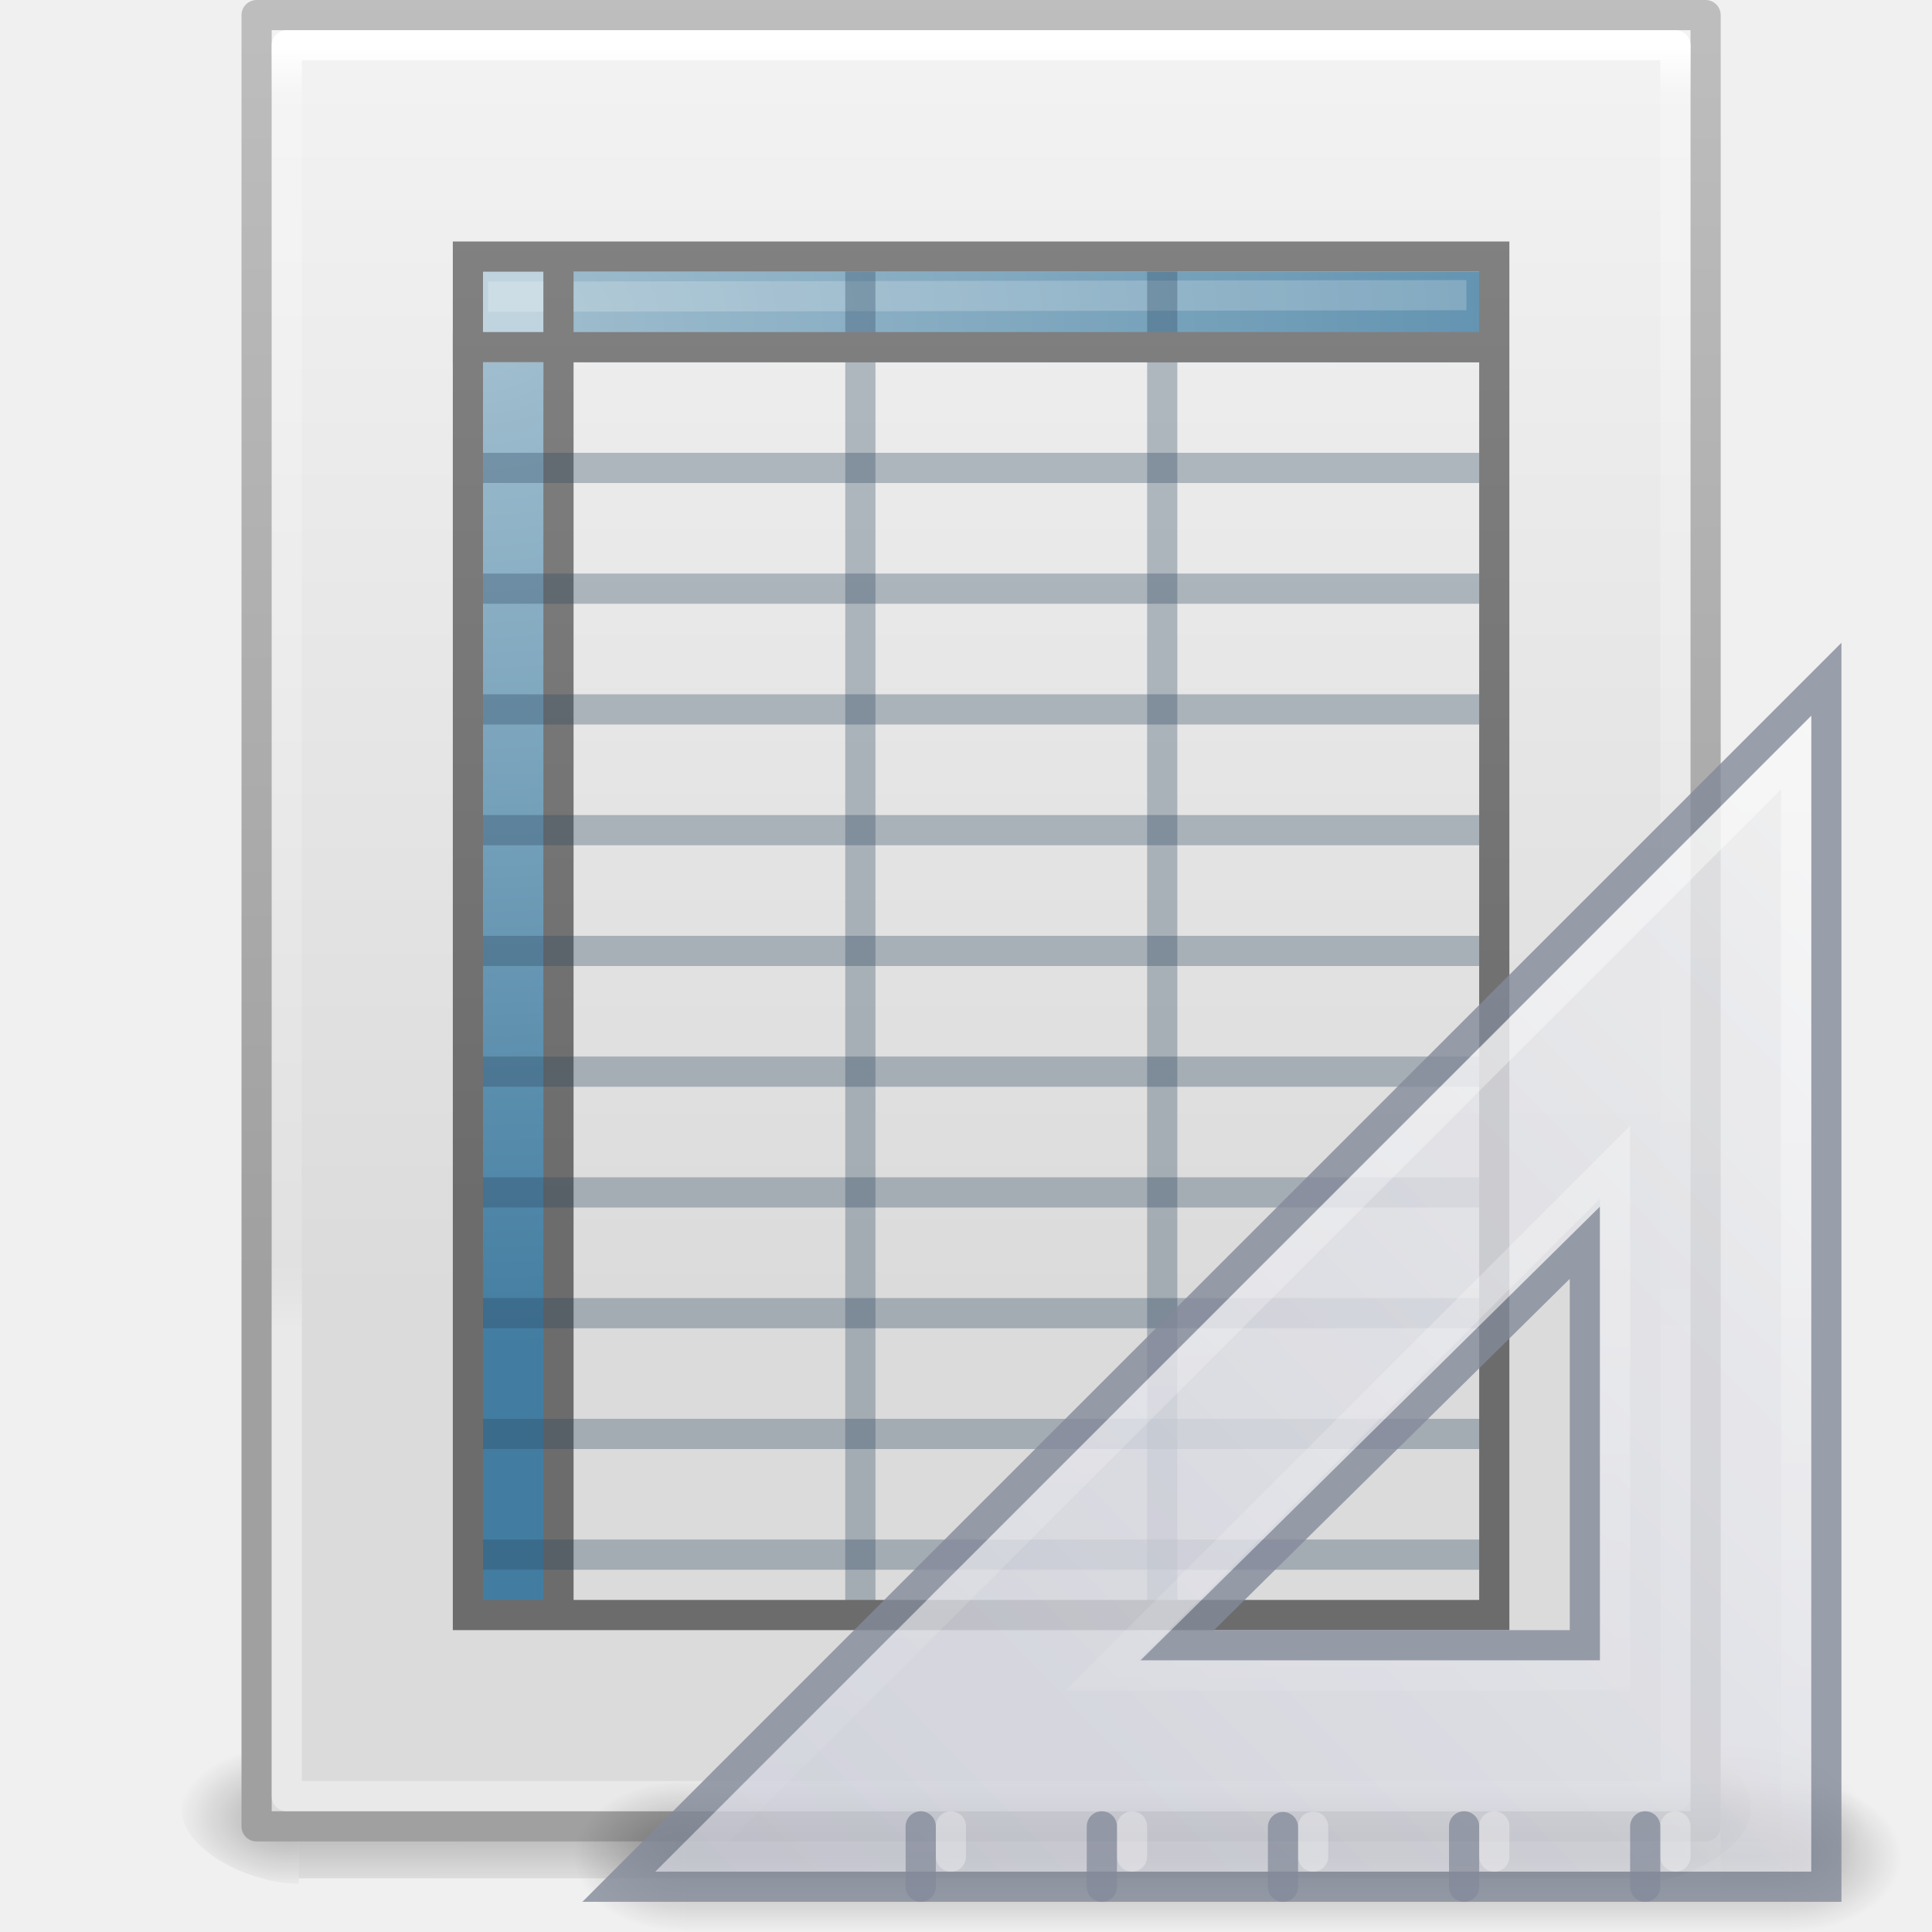
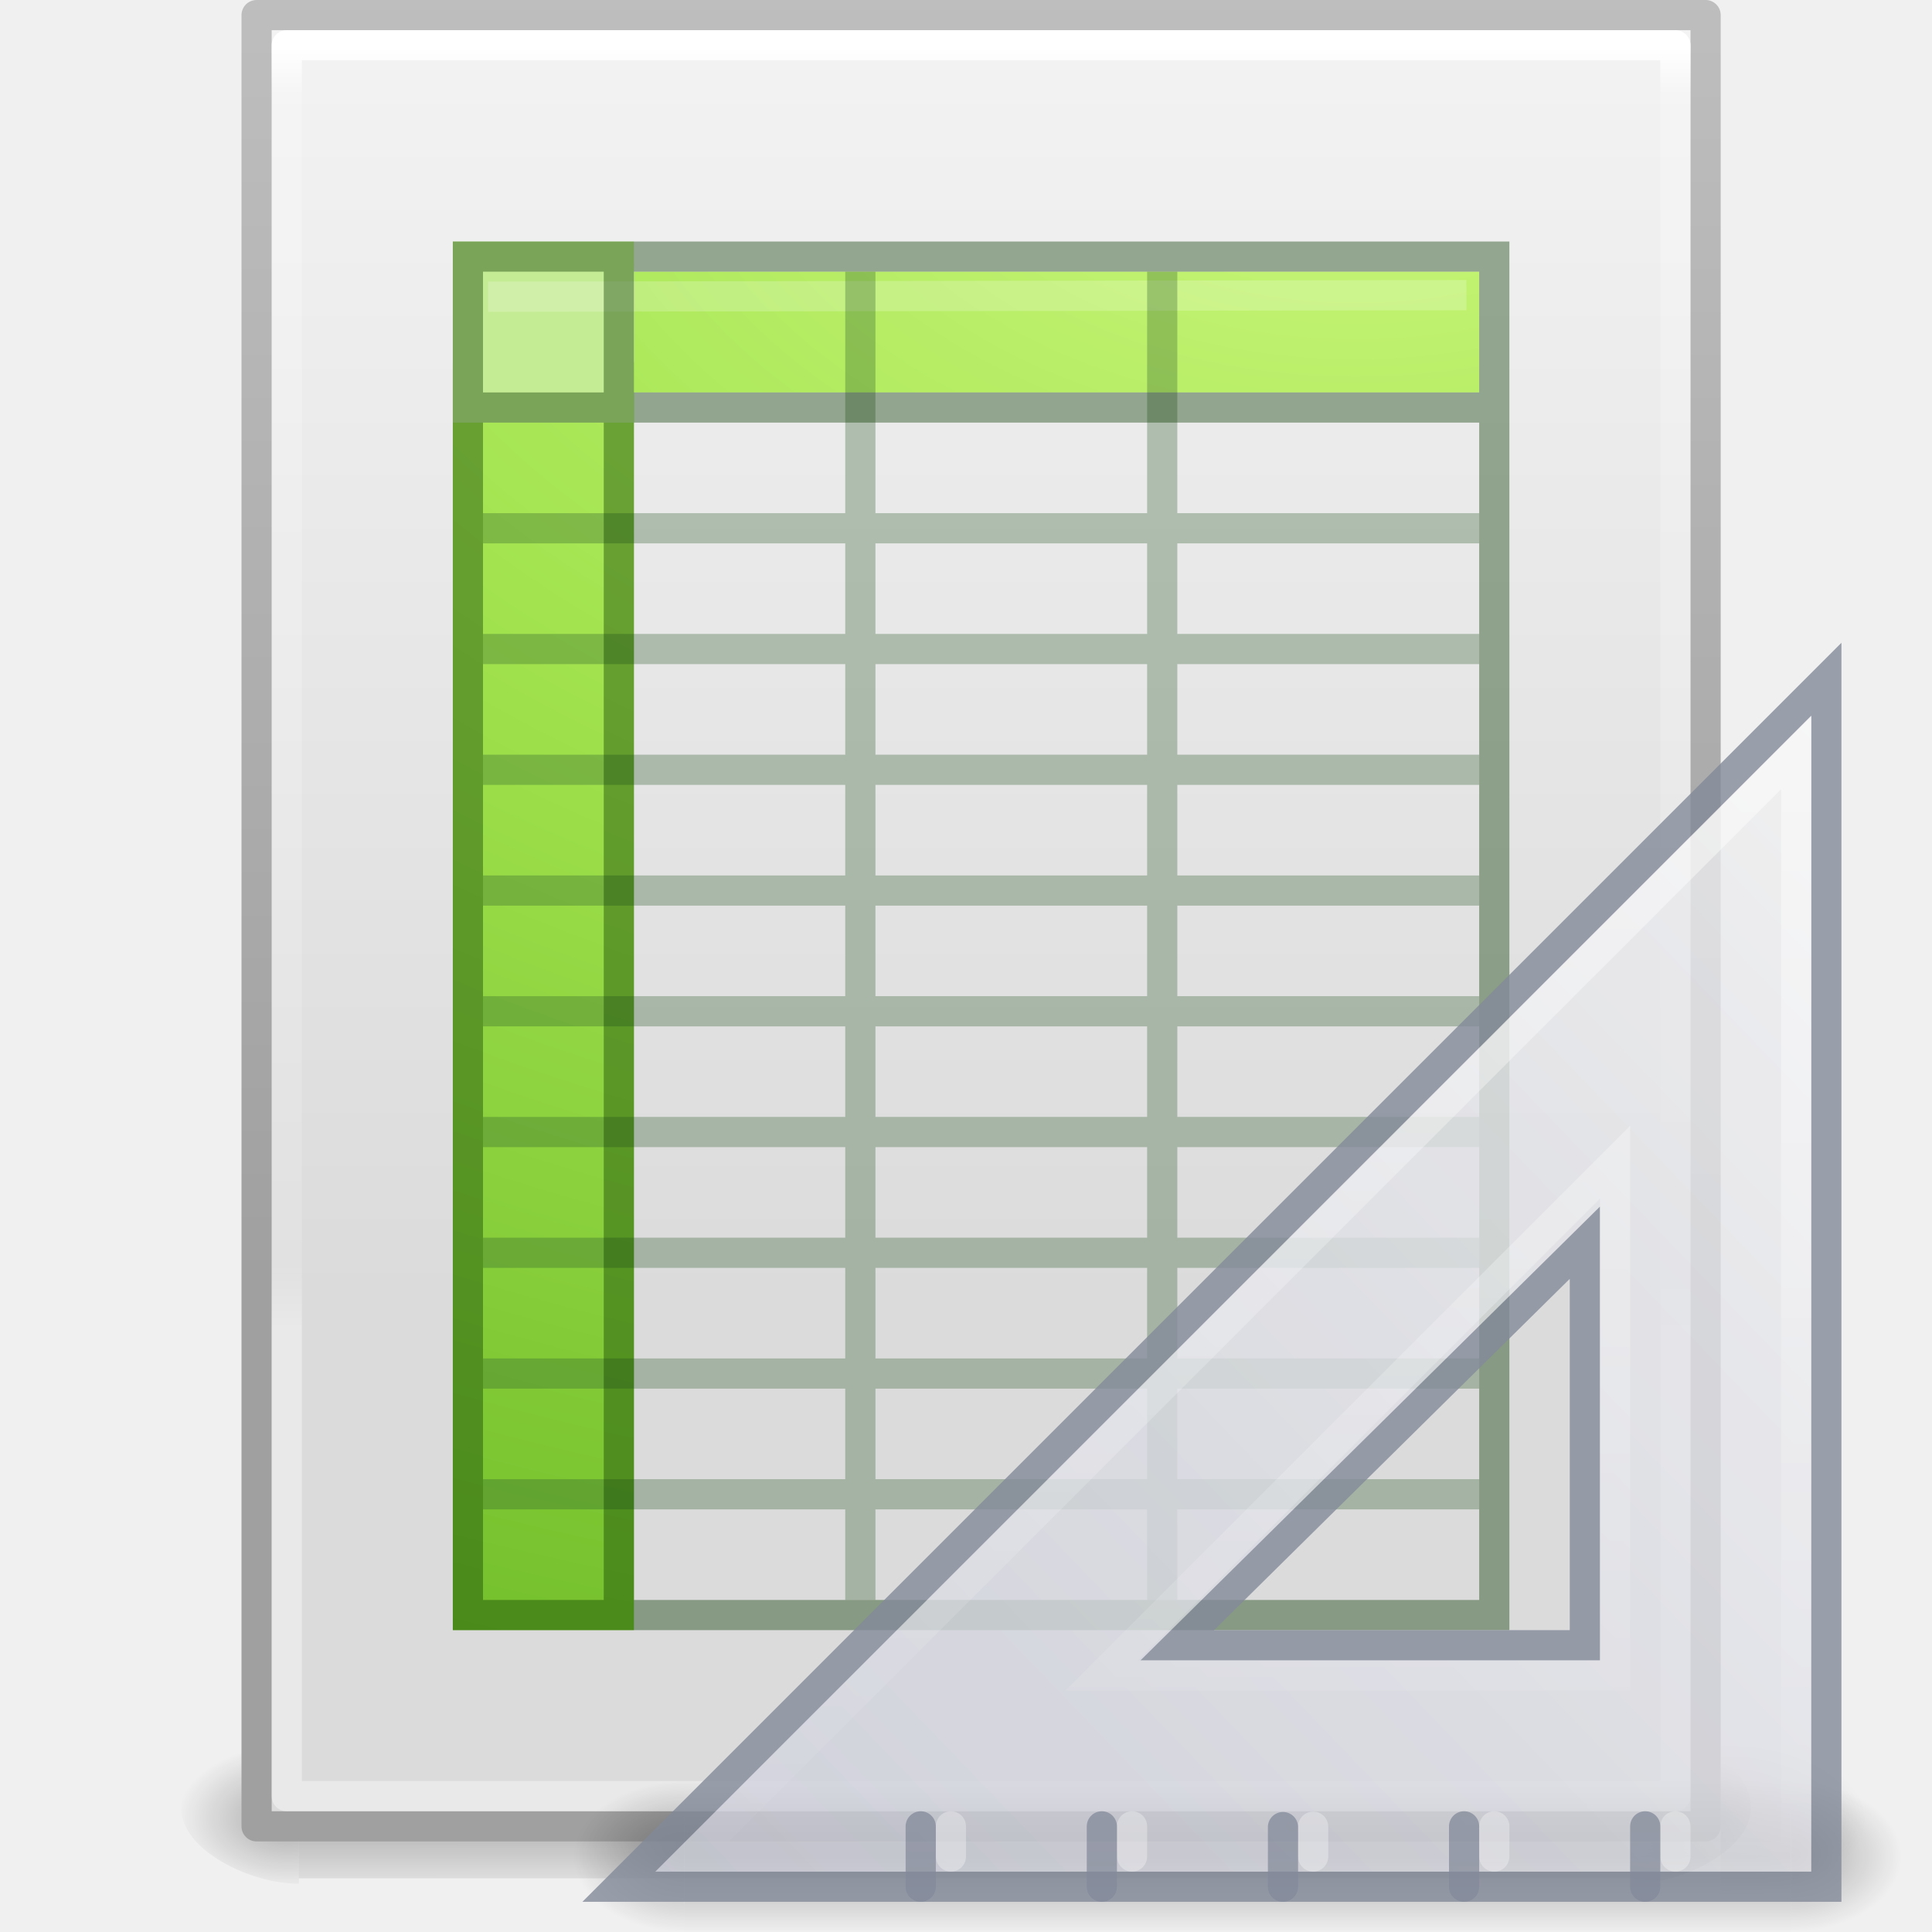
- <svg xmlns="http://www.w3.org/2000/svg" xmlns:xlink="http://www.w3.org/1999/xlink" width="64" height="64" id="svg4112" version="1.1">
+ <svg xmlns="http://www.w3.org/2000/svg" xmlns:xlink="http://www.w3.org/1999/xlink" version="1.1" width="64" height="64" id="svg4112">
  <defs id="defs4114">
-     <linearGradient xlink:href="#linearGradient3977" id="linearGradient3988" gradientUnits="userSpaceOnUse" gradientTransform="matrix(0.8918919,0,0,1.135135,2.5946,-20.74323)" x1="24" y1="5.564" x2="24" y2="43" />
+     <linearGradient x1="24" y1="5.564" x2="24" y2="43" id="linearGradient3988" xlink:href="#linearGradient3977" gradientUnits="userSpaceOnUse" gradientTransform="matrix(0.8918919,0,0,1.135135,2.5946,-20.74323)" />
    <linearGradient id="linearGradient3977">
-       <stop offset="0" style="stop-color:#ffffff;stop-opacity:1;" id="stop3979" />
-       <stop id="stop3981" style="stop-color:#ffffff;stop-opacity:0.235;" offset="0.036" />
-       <stop offset="0.951" style="stop-color:#ffffff;stop-opacity:0.157;" id="stop3983" />
-       <stop offset="1" style="stop-color:#ffffff;stop-opacity:0.392;" id="stop3985" />
+       <stop id="stop3979" style="stop-color:#ffffff;stop-opacity:1" offset="0" />
+       <stop id="stop3981" style="stop-color:#ffffff;stop-opacity:0.235" offset="0.036" />
+       <stop id="stop3983" style="stop-color:#ffffff;stop-opacity:0.157" offset="0.951" />
+       <stop id="stop3985" style="stop-color:#ffffff;stop-opacity:0.392" offset="1" />
    </linearGradient>
-     <linearGradient xlink:href="#linearGradient3600" id="linearGradient3322" gradientUnits="userSpaceOnUse" gradientTransform="matrix(1,0,0,0.9561695,0,-17.91492)" x1="25.132" y1="0.985" x2="25.132" y2="47.013" />
+     <linearGradient x1="25.132" y1="0.985" x2="25.132" y2="47.013" id="linearGradient3322" xlink:href="#linearGradient3600" gradientUnits="userSpaceOnUse" gradientTransform="matrix(1,0,0,0.9561695,0,-17.91492)" />
    <linearGradient id="linearGradient3600">
      <stop id="stop3602" style="stop-color:#f4f4f4;stop-opacity:1" offset="0" />
      <stop id="stop3604" style="stop-color:#dbdbdb;stop-opacity:1" offset="1" />
    </linearGradient>
-     <linearGradient xlink:href="#linearGradient3104" id="linearGradient3324" gradientUnits="userSpaceOnUse" gradientTransform="matrix(0.8074969,0,0,0.8948322,59.41024,-18.98055)" x1="-51.786" y1="50.786" x2="-51.786" y2="2.906" />
+     <linearGradient x1="-51.786" y1="50.786" x2="-51.786" y2="2.906" id="linearGradient3324" xlink:href="#linearGradient3104" gradientUnits="userSpaceOnUse" gradientTransform="matrix(0.8074969,0,0,0.8948322,59.41024,-18.98055)" />
    <linearGradient id="linearGradient3104">
-       <stop id="stop3106" style="stop-color:#a0a0a0;stop-opacity:1;" offset="0" />
-       <stop id="stop3108" style="stop-color:#bebebe;stop-opacity:1;" offset="1" />
+       <stop id="stop3106" style="stop-color:#a0a0a0;stop-opacity:1" offset="0" />
+       <stop id="stop3108" style="stop-color:#bebebe;stop-opacity:1" offset="1" />
    </linearGradient>
-     <linearGradient xlink:href="#linearGradient3251" id="linearGradient3054" gradientUnits="userSpaceOnUse" x1="22.084" y1="6" x2="22.084" y2="40" gradientTransform="translate(0,-16)" />
-     <linearGradient id="linearGradient3251">
-       <stop id="stop3253" style="stop-color:#828282;stop-opacity:1" offset="0" />
-       <stop id="stop3255" style="stop-color:#6c6c6c;stop-opacity:1" offset="1" />
-     </linearGradient>
-     <linearGradient xlink:href="#linearGradient3251" id="linearGradient3057" gradientUnits="userSpaceOnUse" x1="17.072" y1="6.002" x2="17.072" y2="40.011" gradientTransform="translate(0,-16)" />
-     <linearGradient id="linearGradient3993">
-       <stop id="stop3995" style="stop-color:#a3c0d0;stop-opacity:1" offset="0" />
-       <stop id="stop4001" style="stop-color:#427da1;stop-opacity:1" offset="1" />
-     </linearGradient>
-     <radialGradient r="12.5" fy="13.643" fx="15.321" cy="13.643" cx="15.321" gradientTransform="matrix(0,2.701301,-4.127067,0,71.62685,-46.57305)" gradientUnits="userSpaceOnUse" id="radialGradient3126" xlink:href="#linearGradient3993" />
-     <radialGradient xlink:href="#linearGradient5060-6" id="radialGradient3153" gradientUnits="userSpaceOnUse" gradientTransform="matrix(0.03132633,0,0,0.02058823,35.22086,33.45142)" cx="639.919" cy="534.856" fx="639.919" fy="534.856" r="117.143" />
+     <radialGradient cx="639.919" cy="534.856" r="117.143" fx="639.919" fy="534.856" id="radialGradient3153" xlink:href="#linearGradient5060-6" gradientUnits="userSpaceOnUse" gradientTransform="matrix(0.03132633,0,0,0.02058823,35.22086,33.45142)" />
    <linearGradient id="linearGradient5060-6">
      <stop id="stop5062-9" style="stop-color:#000000;stop-opacity:1" offset="0" />
      <stop id="stop5064-3" style="stop-color:#000000;stop-opacity:0" offset="1" />
    </linearGradient>
-     <radialGradient xlink:href="#linearGradient5060-6" id="radialGradient3156" gradientUnits="userSpaceOnUse" gradientTransform="matrix(-0.03132632,0,0,0.02058823,28.77914,33.45142)" cx="613.696" cy="523.08" fx="613.696" fy="523.08" r="117.143" />
+     <radialGradient cx="613.696" cy="523.08" r="117.143" fx="613.696" fy="523.08" id="radialGradient3156" xlink:href="#linearGradient5060-6" gradientUnits="userSpaceOnUse" gradientTransform="matrix(-0.03132632,0,0,0.02058823,28.77914,33.45142)" />
    <linearGradient id="linearGradient5048-1">
      <stop id="stop5050-2" style="stop-color:#000000;stop-opacity:0" offset="0" />
      <stop id="stop5056-8" style="stop-color:#000000;stop-opacity:1" offset="0.5" />
      <stop id="stop5052-4" style="stop-color:#000000;stop-opacity:0" offset="1" />
    </linearGradient>
-     <linearGradient y2="658.082" x2="303.54" y1="366.648" x1="302.857" gradientTransform="matrix(0.09153846,0,0,0.02058823,-1.084616,33.45142)" gradientUnits="userSpaceOnUse" id="linearGradient3084" xlink:href="#linearGradient5048-1" />
-     <radialGradient xlink:href="#linearGradient5060-5" id="radialGradient3155" gradientUnits="userSpaceOnUse" gradientTransform="matrix(0.04016195,0,0,0.02225161,48.01378,1032.8)" cx="605.714" cy="486.648" fx="605.714" fy="486.648" r="117.143" />
+     <linearGradient x1="302.857" y1="366.648" x2="303.54" y2="658.082" id="linearGradient3084" xlink:href="#linearGradient5048-1" gradientUnits="userSpaceOnUse" gradientTransform="matrix(0.09153846,0,0,0.02058823,-1.084616,33.45142)" />
+     <radialGradient cx="11.789" cy="15.035" r="12.5" fx="11.789" fy="15.035" id="radialGradient3166-5" xlink:href="#linearGradient3242-7-3-8-0-4-58-06-8" gradientUnits="userSpaceOnUse" gradientTransform="matrix(0,7.610855,-11.85287,0,223.173,-103.3491)" />
+     <linearGradient id="linearGradient3242-7-3-8-0-4-58-06-8">
+       <stop id="stop3244-5-8-5-6-4-3-8-5" style="stop-color:#cdf87e;stop-opacity:1" offset="0" />
+       <stop id="stop3246-9-5-1-5-3-0-7-4" style="stop-color:#a2e34f;stop-opacity:1" offset="0.262" />
+       <stop id="stop3248-7-2-0-7-5-35-9-3" style="stop-color:#68b723;stop-opacity:1" offset="0.661" />
+       <stop id="stop3250-8-2-8-5-6-40-4-5" style="stop-color:#1d7e0d;stop-opacity:1" offset="1" />
+     </linearGradient>
+     <radialGradient cx="605.714" cy="486.648" r="117.143" fx="605.714" fy="486.648" id="radialGradient3155" xlink:href="#linearGradient5060-5" gradientUnits="userSpaceOnUse" gradientTransform="matrix(0.04016195,0,0,0.02225161,48.01378,1032.8)" />
    <linearGradient id="linearGradient5060-5">
      <stop id="stop5062-5" style="stop-color:#000000;stop-opacity:1" offset="0" />
      <stop id="stop5064-3-8" style="stop-color:#000000;stop-opacity:0" offset="1" />
    </linearGradient>
-     <radialGradient xlink:href="#linearGradient22122" id="radialGradient3157" gradientUnits="userSpaceOnUse" gradientTransform="matrix(0,-1.000001,1.142856,0,-41.10259,45.50001)" cx="7" cy="39.465" fx="7" fy="39.465" r="3.5" />
+     <radialGradient cx="7" cy="39.465" r="3.5" fx="7" fy="39.465" id="radialGradient3157" xlink:href="#linearGradient22122" gradientUnits="userSpaceOnUse" gradientTransform="matrix(0,-1.000001,1.142856,0,-41.10259,45.50001)" />
    <linearGradient id="linearGradient22122">
      <stop id="stop22124" style="stop-color:#000000;stop-opacity:1" offset="0" />
      <stop id="stop22126" style="stop-color:#000000;stop-opacity:0" offset="1" />
    </linearGradient>
-     <radialGradient xlink:href="#linearGradient22122" id="radialGradient3159" gradientUnits="userSpaceOnUse" gradientTransform="matrix(0,-1.000001,1.142856,0,-89.10259,-31.49999)" cx="7" cy="39.465" fx="7" fy="39.465" r="3.5" />
-     <linearGradient xlink:href="#linearGradient22140" id="linearGradient3161" gradientUnits="userSpaceOnUse" x1="18.142" y1="35" x2="18.142" y2="42.041" />
+     <radialGradient cx="7" cy="39.465" r="3.5" fx="7" fy="39.465" id="radialGradient3159" xlink:href="#linearGradient22122" gradientUnits="userSpaceOnUse" gradientTransform="matrix(0,-1.000001,1.142856,0,-89.10259,-31.49999)" />
+     <linearGradient x1="18.142" y1="35" x2="18.142" y2="42.041" id="linearGradient3161" xlink:href="#linearGradient22140" gradientUnits="userSpaceOnUse" />
    <linearGradient id="linearGradient22140">
      <stop id="stop22142" style="stop-color:#000000;stop-opacity:0" offset="0" />
      <stop id="stop22148" style="stop-color:#000000;stop-opacity:1" offset="0.5" />
      <stop id="stop22144" style="stop-color:#000000;stop-opacity:0" offset="1" />
    </linearGradient>
-     <linearGradient xlink:href="#linearGradient3412" id="linearGradient3163" gradientUnits="userSpaceOnUse" gradientTransform="matrix(0,2.703893,-2.653531,0,169.8485,922.2462)" x1="30.739" y1="35.285" x2="45.903" y2="50.736" />
+     <linearGradient x1="30.739" y1="35.285" x2="45.903" y2="50.736" id="linearGradient3163" xlink:href="#linearGradient3412" gradientUnits="userSpaceOnUse" gradientTransform="matrix(0,2.703893,-2.653531,0,169.8485,922.2462)" />
    <linearGradient id="linearGradient3412">
      <stop id="stop3414" style="stop-color:#f0f0f1;stop-opacity:1" offset="0" />
      <stop id="stop3416" style="stop-color:#cbcdd9;stop-opacity:1" offset="1" />
    </linearGradient>
    <linearGradient id="linearGradient6240">
      <stop id="stop6242" style="stop-color:#ffffff;stop-opacity:1" offset="0" />
      <stop id="stop6244" style="stop-color:#ffffff;stop-opacity:0" offset="1" />
    </linearGradient>
-     <linearGradient y2="127.036" x2="75.78" y1="86" x1="75.78" gradientTransform="matrix(-1,0,0,1,133.2178,919.3622)" gradientUnits="userSpaceOnUse" id="linearGradient3151" xlink:href="#linearGradient6240" />
+     <linearGradient x1="75.78" y1="86" x2="75.78" y2="127.036" id="linearGradient3126" xlink:href="#linearGradient6240" gradientUnits="userSpaceOnUse" gradientTransform="matrix(-1,0,0,1,133.2178,919.3622)" />
  </defs>
-   <g id="layer1" transform="translate(0,16)">
-     <rect style="opacity:0.3;fill:url(#linearGradient3084);fill-opacity:1;fill-rule:nonzero;stroke:none;stroke-width:1;marker:none;visibility:visible;display:inline;overflow:visible" id="rect2879" y="41.4" x="9.9" height="4.823" width="44.2" />
-     <path style="opacity:0.3;fill:url(#radialGradient3156);fill-opacity:1;fill-rule:nonzero;stroke:none;stroke-width:1;marker:none;visibility:visible;display:inline;overflow:visible" id="path2881" d="m 9.9,41.4 c 0,0 0,5 0,5 -1.613,0.01 -3.9,-1.12 -3.9,-2.5 0,-1.38 1.8,-2.499 3.9,-2.499 z" />
-     <path style="opacity:0.3;fill:url(#radialGradient3153);fill-opacity:1;fill-rule:nonzero;stroke:none;stroke-width:1;marker:none;visibility:visible;display:inline;overflow:visible" id="path2883" d="m 54.1,41.4 c 0,0 0,5 0,5 1.613,0.01 3.9,-1.12 3.9,-2.5 0,-1.38 -1.8,-2.499 -3.9,-2.499 z" />
-     <path style="fill:url(#linearGradient3322);fill-opacity:1;stroke:url(#linearGradient3324);stroke-width:1;stroke-linecap:butt;stroke-linejoin:round;stroke-miterlimit:4;stroke-opacity:1;stroke-dasharray:none;stroke-dashoffset:0;display:inline" id="path4160" d="m 8.514,-15.5 c 10.952,0 47.986,4e-5 47.986,4e-5 l 0,60 c 0,0 -32.069,0 -48,0 0,-20 0,-40 0,-60 z" />
-     <path style="fill:none;stroke:url(#linearGradient3988);stroke-width:1;stroke-linecap:round;stroke-linejoin:round;stroke-miterlimit:4;stroke-opacity:1;stroke-dasharray:none;stroke-dashoffset:0" d="m 55.5,43.5 -46,0 0,-58 46,0 z" id="rect6741-1" />
-     <path style="fill:url(#radialGradient3126);fill-opacity:1;stroke:none;display:inline" id="path3897" d="m 15.5,-4 2.5,0 0.5,41.544 -3,0 z m 2.5,-3 31.5,0 0,3 -31,0 z" />
-     <rect style="fill:#c0d4df;fill-opacity:1;stroke:none;display:inline" id="rect3775" y="-7.244" x="15.122" height="3.233" width="3.005" />
-     <path style="opacity:0.2;fill:#ffffff;fill-rule:evenodd;stroke:#ffffff;stroke-width:1;stroke-linecap:square;stroke-linejoin:round;stroke-miterlimit:4;stroke-opacity:1;stroke-dasharray:none;display:inline" id="path4743" d="m 16.67,-6.172 31.407,-0.05" />
-     <path d="m 38.5,-7.258 0,44.799" id="path3868" style="fill:none;stroke:#2c465d;stroke-width:1;stroke-linecap:butt;stroke-linejoin:miter;stroke-miterlimit:4;stroke-opacity:0.324;stroke-dasharray:none;display:inline" />
-     <path style="fill:none;stroke:#2c465d;stroke-width:1;stroke-linecap:butt;stroke-linejoin:miter;stroke-miterlimit:4;stroke-opacity:0.324;stroke-dasharray:none;display:inline" id="path3866" d="M 28.5,-7.258 28.5,37.541" />
-     <path style="fill:none;stroke:url(#linearGradient3057);stroke-width:1;stroke-linecap:butt;stroke-linejoin:miter;stroke-miterlimit:4;stroke-opacity:1;stroke-dasharray:none;display:inline" id="path3605" d="m 49.2,-4.5 -34.2,0 m 3.5,-2.81 0,44.988" />
-     <path d="m 49.443,-0.5 -34.138,0" id="path3819" style="fill:none;stroke:#2c465d;stroke-width:1;stroke-linecap:butt;stroke-linejoin:miter;stroke-miterlimit:4;stroke-opacity:0.324;stroke-dasharray:none;display:inline" />
-     <path style="fill:none;stroke:#2c465d;stroke-width:1;stroke-linecap:butt;stroke-linejoin:miter;stroke-miterlimit:4;stroke-opacity:0.324;stroke-dasharray:none;display:inline" id="path3085" d="m 49.443,35.5 -34.138,0" />
-     <path d="m 49.443,31.5 -34.138,0" id="path3083" style="fill:none;stroke:#2c465d;stroke-width:1;stroke-linecap:butt;stroke-linejoin:miter;stroke-miterlimit:4;stroke-opacity:0.324;stroke-dasharray:none;display:inline" />
-     <path style="fill:none;stroke:#2c465d;stroke-width:1;stroke-linecap:butt;stroke-linejoin:miter;stroke-miterlimit:4;stroke-opacity:0.324;stroke-dasharray:none;display:inline" id="path3081" d="m 49.443,27.5 -34.138,0" />
-     <path d="m 49.443,23.5 -34.138,0" id="path3079" style="fill:none;stroke:#2c465d;stroke-width:1;stroke-linecap:butt;stroke-linejoin:miter;stroke-miterlimit:4;stroke-opacity:0.324;stroke-dasharray:none;display:inline" />
-     <path style="fill:none;stroke:#2c465d;stroke-width:1;stroke-linecap:butt;stroke-linejoin:miter;stroke-miterlimit:4;stroke-opacity:0.324;stroke-dasharray:none;display:inline" id="path3077" d="m 49.443,19.5 -34.138,0" />
-     <path d="m 49.443,15.5 -34.138,0" id="path3075" style="fill:none;stroke:#2c465d;stroke-width:1;stroke-linecap:butt;stroke-linejoin:miter;stroke-miterlimit:4;stroke-opacity:0.324;stroke-dasharray:none;display:inline" />
-     <path style="fill:none;stroke:#2c465d;stroke-width:1;stroke-linecap:butt;stroke-linejoin:miter;stroke-miterlimit:4;stroke-opacity:0.324;stroke-dasharray:none;display:inline" id="path3073" d="m 49.443,11.5 -34.138,0" />
-     <path d="m 49.443,7.5 -34.138,0" id="path3071" style="fill:none;stroke:#2c465d;stroke-width:1;stroke-linecap:butt;stroke-linejoin:miter;stroke-miterlimit:4;stroke-opacity:0.324;stroke-dasharray:none;display:inline" />
-     <path style="fill:none;stroke:#2c465d;stroke-width:1;stroke-linecap:butt;stroke-linejoin:miter;stroke-miterlimit:4;stroke-opacity:0.324;stroke-dasharray:none;display:inline" id="path3069" d="m 49.443,3.5 -34.138,0" />
-     <rect style="fill:none;stroke:url(#linearGradient3054);stroke-width:1;stroke-linecap:square;stroke-linejoin:miter;stroke-miterlimit:4;stroke-opacity:1;stroke-dasharray:none;stroke-dashoffset:0;display:inline" id="rect3580" y="-7.5" x="15.5" height="45" width="34" />
-     <g id="g3138" transform="translate(-15.21778,-999.3621)">
+   <g transform="translate(0,16)" id="layer1">
+     <rect width="44.2" height="4.823" x="9.9" y="41.4" id="rect2879" style="opacity:0.3;fill:url(#linearGradient3084);fill-opacity:1;fill-rule:nonzero;stroke:none;stroke-width:1;marker:none;visibility:visible;display:inline;overflow:visible" />
+     <path d="m 9.9,41.4 c 0,0 0,5 0,5 -1.613,0.01 -3.9,-1.12 -3.9,-2.5 0,-1.38 1.8,-2.499 3.9,-2.499 z" id="path2881" style="opacity:0.3;fill:url(#radialGradient3156);fill-opacity:1;fill-rule:nonzero;stroke:none;stroke-width:1;marker:none;visibility:visible;display:inline;overflow:visible" />
+     <path d="m 54.1,41.4 c 0,0 0,5 0,5 1.613,0.01 3.9,-1.12 3.9,-2.5 0,-1.38 -1.8,-2.499 -3.9,-2.499 z" id="path2883" style="opacity:0.3;fill:url(#radialGradient3153);fill-opacity:1;fill-rule:nonzero;stroke:none;stroke-width:1;marker:none;visibility:visible;display:inline;overflow:visible" />
+     <path d="m 8.514,-15.5 c 10.952,0 47.986,4e-5 47.986,4e-5 l 0,60 c 0,0 -32.069,0 -48,0 0,-20 0,-40 0,-60 z" id="path4160" style="fill:url(#linearGradient3322);fill-opacity:1;stroke:url(#linearGradient3324);stroke-width:1;stroke-linecap:butt;stroke-linejoin:round;stroke-miterlimit:4;stroke-opacity:1;stroke-dasharray:none;stroke-dashoffset:0;display:inline" />
+     <path d="m 55.5,43.5 -46,0 0,-58 46,0 z" id="rect6741-1" style="fill:none;stroke:url(#linearGradient3988);stroke-width:1;stroke-linecap:round;stroke-linejoin:round;stroke-miterlimit:4;stroke-opacity:1;stroke-dasharray:none;stroke-dashoffset:0" />
+     <path d="m 15,-4 6,0 0,42 -6,0 z m 6,-3 28,0 0,4 -28,0 z" id="path3897" style="color:#000000;fill:url(#radialGradient3166-5);fill-opacity:1;fill-rule:nonzero;stroke:none;marker:none;visibility:visible;display:inline;overflow:visible;enable-background:accumulate" />
+     <rect width="6" height="6" x="15" y="-8" id="rect3775" style="color:#000000;fill:#c4ec94;fill-opacity:1;fill-rule:nonzero;stroke:none;marker:none;visibility:visible;display:inline;overflow:visible;enable-background:accumulate" />
+     <path d="m 16.67,-6.172 31.407,-0.05" id="path4743" style="opacity:0.2;fill:#ffffff;fill-rule:evenodd;stroke:#ffffff;stroke-width:1;stroke-linecap:square;stroke-linejoin:round;stroke-miterlimit:4;stroke-opacity:1;stroke-dasharray:none;display:inline" />
+     <path d="m 49,1.5 -33,0 m 33,4 -33,0 m 33,4 -33,0 m 33,4 -33,0 m 33,4 -33,0 m 33,4 -33,0 m 33,4 -33,0 m 33,4 -33,0 m 33,4 -33,0 M 28.5,-7 l 0,44 M 38.5,-7 38.5,37" id="path3069" style="color:#000000;fill:none;stroke:#305d2c;stroke-width:1;stroke-linecap:butt;stroke-linejoin:miter;stroke-miterlimit:4;stroke-opacity:0.324;stroke-dasharray:none;stroke-dashoffset:0;marker:none;visibility:visible;display:inline;overflow:visible;enable-background:accumulate" />
+     <path d="m 15.5,-7.5 34,0 0,45 -34,0 z M 49.2,-2.5 16,-2.5 M 20.5,-7.31 20.5,37" id="rect3580" style="opacity:0.4;color:#000000;fill:none;stroke:#0a3900;stroke-width:1;stroke-linecap:round;stroke-linejoin:miter;stroke-miterlimit:4;stroke-opacity:1;stroke-dasharray:none;stroke-dashoffset:0;marker:none;visibility:visible;display:inline;overflow:visible;enable-background:accumulate" />
+     <g transform="translate(-15.21778,-999.3621)" id="g3138">
      <path d="m 72.218,1040.958 c 0,0 0,5.404 0,5.404 2.068,0.01 5,-1.211 5,-2.702 0,-1.492 -2.308,-2.701 -5,-2.701 z" id="path2881-3" style="opacity:0.15;fill:url(#radialGradient3155);fill-opacity:1;fill-rule:nonzero;stroke:none;stroke-width:1;marker:none;visibility:visible;display:inline;overflow:visible" />
      <g transform="matrix(-0.916667,0,0,0.714282,78.21779,1017.362)" id="g22150" style="opacity:0.3">
        <rect width="4" height="7" x="0" y="35" id="rect22120" style="fill:url(#radialGradient3157);fill-opacity:1;stroke:none" />
        <rect width="4" height="7" x="-48" y="-42" transform="scale(-1,-1)" id="rect22134" style="fill:url(#radialGradient3159);fill-opacity:1;stroke:none" />
        <rect width="40" height="7" x="4" y="35" id="rect22138" style="fill:url(#linearGradient3161);fill-opacity:1;stroke:none" />
      </g>
      <path d="m 75.718,1005.862 -40,40 40,0 0,-40 z m -8,18.667 0,13.333 -13.5,0 13.5,-13.333 z" id="path2993" style="opacity:0.8;fill:url(#linearGradient3163);fill-opacity:1;fill-rule:evenodd;stroke:#83899a;stroke-width:1px;stroke-linecap:butt;stroke-linejoin:miter;stroke-miterlimit:4;stroke-opacity:1;stroke-dasharray:none;stroke-dashoffset:0;marker:none;visibility:visible;display:inline;overflow:visible;enable-background:accumulate" />
      <path d="m 70.718,1044.862 0,-1" id="path3101" style="opacity:0.3;fill:none;stroke:#ffffff;stroke-width:1px;stroke-linecap:round;stroke-linejoin:miter;stroke-opacity:1" />
      <path d="m 64.718,1044.862 0,-1" id="path3103" style="opacity:0.3;fill:none;stroke:#ffffff;stroke-width:1px;stroke-linecap:round;stroke-linejoin:miter;stroke-opacity:1" />
      <path d="m 58.718,1044.862 0,-0.988" id="path3105" style="opacity:0.3;fill:none;stroke:#ffffff;stroke-width:1px;stroke-linecap:round;stroke-linejoin:miter;stroke-opacity:1" />
      <path d="m 52.718,1044.862 0,-1" id="path3107" style="opacity:0.3;fill:none;stroke:#ffffff;stroke-width:1px;stroke-linecap:round;stroke-linejoin:miter;stroke-opacity:1" />
      <path d="m 46.718,1044.862 0,-1" id="path3109" style="opacity:0.3;fill:none;stroke:#ffffff;stroke-width:1px;stroke-linecap:round;stroke-linejoin:miter;stroke-opacity:1" />
      <path d="m 69.718,1045.862 0,-2 m -6,2 0,-2 m -6,2 0,-1.976 m -6,1.976 0,-2 m -6,2 0,-2" id="path3091" style="opacity:0.75;fill:none;stroke:#83899a;stroke-width:1px;stroke-linecap:round;stroke-linejoin:miter;stroke-opacity:1" />
-       <path d="m 74.718,1008.3 c 0,0 0,36.562 0,36.562 0,0 -36.562,0 -36.562,0 0,0 36.562,-36.562 36.562,-36.562 z m -6,13.562 c 0,0 -17,17 -17,17 0,0 17,0 17,0 0,0 0,-17 0,-17 z" id="path3934" style="opacity:0.5;fill:none;stroke:url(#linearGradient3151);stroke-width:1px;stroke-linecap:butt;stroke-linejoin:miter;stroke-miterlimit:4;stroke-opacity:1;stroke-dasharray:none;stroke-dashoffset:0;marker:none;visibility:visible;display:inline;overflow:visible;enable-background:accumulate" />
+       <path d="m 74.718,1008.3 c 0,0 0,36.562 0,36.562 0,0 -36.562,0 -36.562,0 0,0 36.562,-36.562 36.562,-36.562 z m -6,13.562 c 0,0 -17,17 -17,17 0,0 17,0 17,0 0,0 0,-17 0,-17 z" id="path3934" style="opacity:0.5;fill:none;stroke:url(#linearGradient3126);stroke-width:1px;stroke-linecap:butt;stroke-linejoin:miter;stroke-miterlimit:4;stroke-opacity:1;stroke-dasharray:none;stroke-dashoffset:0;marker:none;visibility:visible;display:inline;overflow:visible;enable-background:accumulate" />
    </g>
  </g>
</svg>
